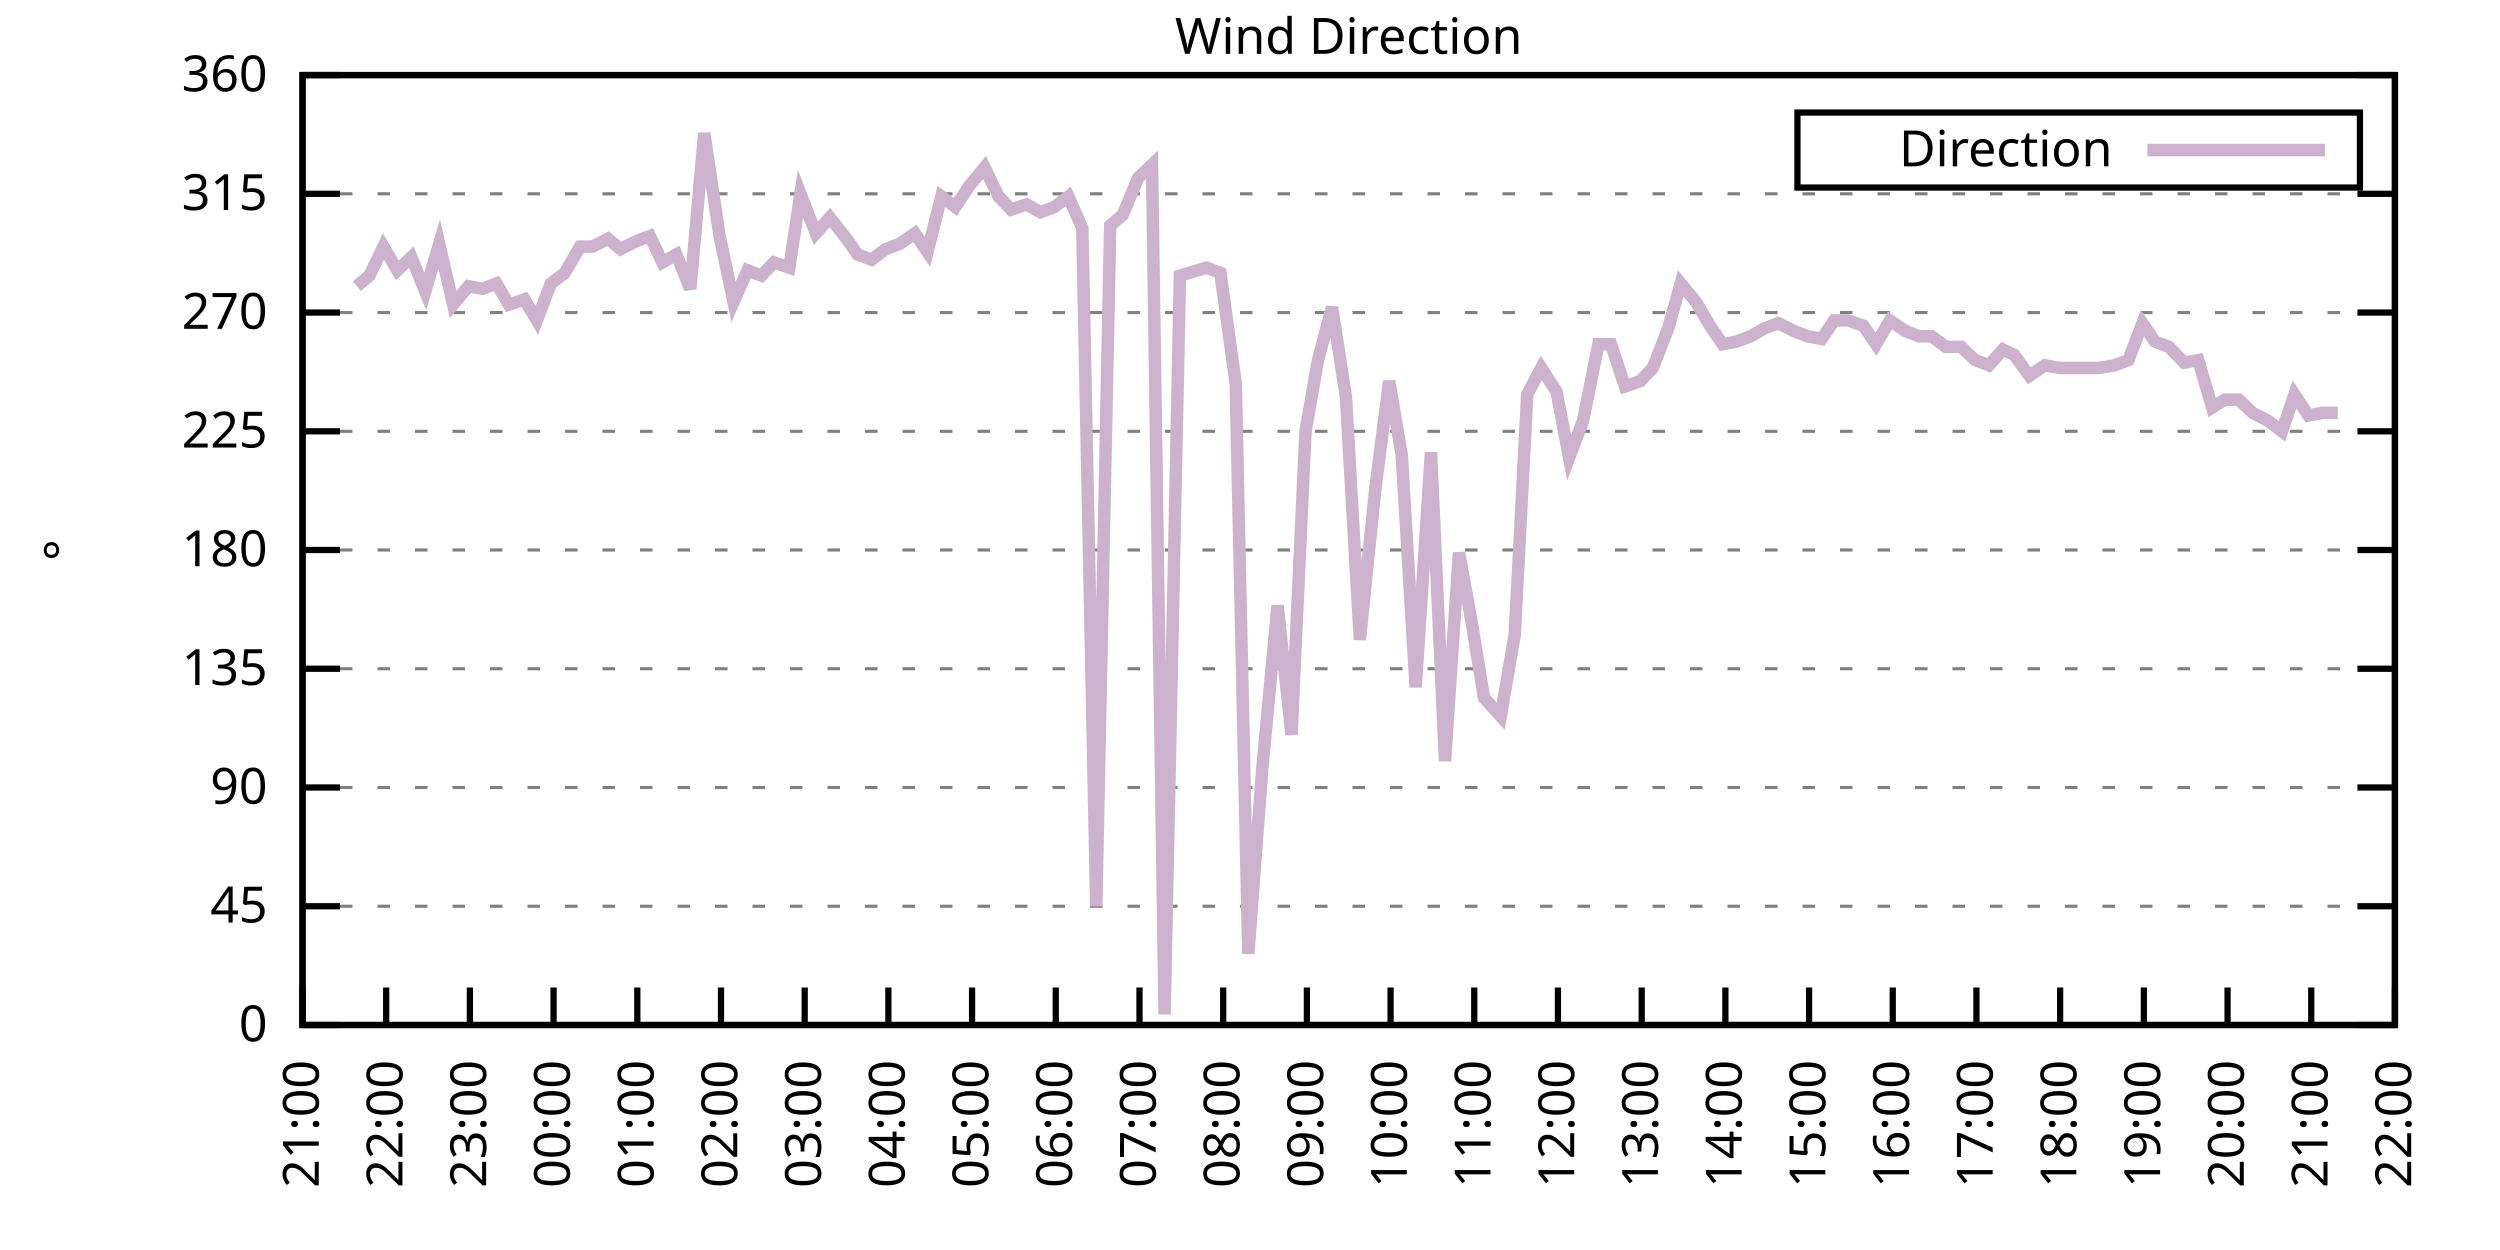
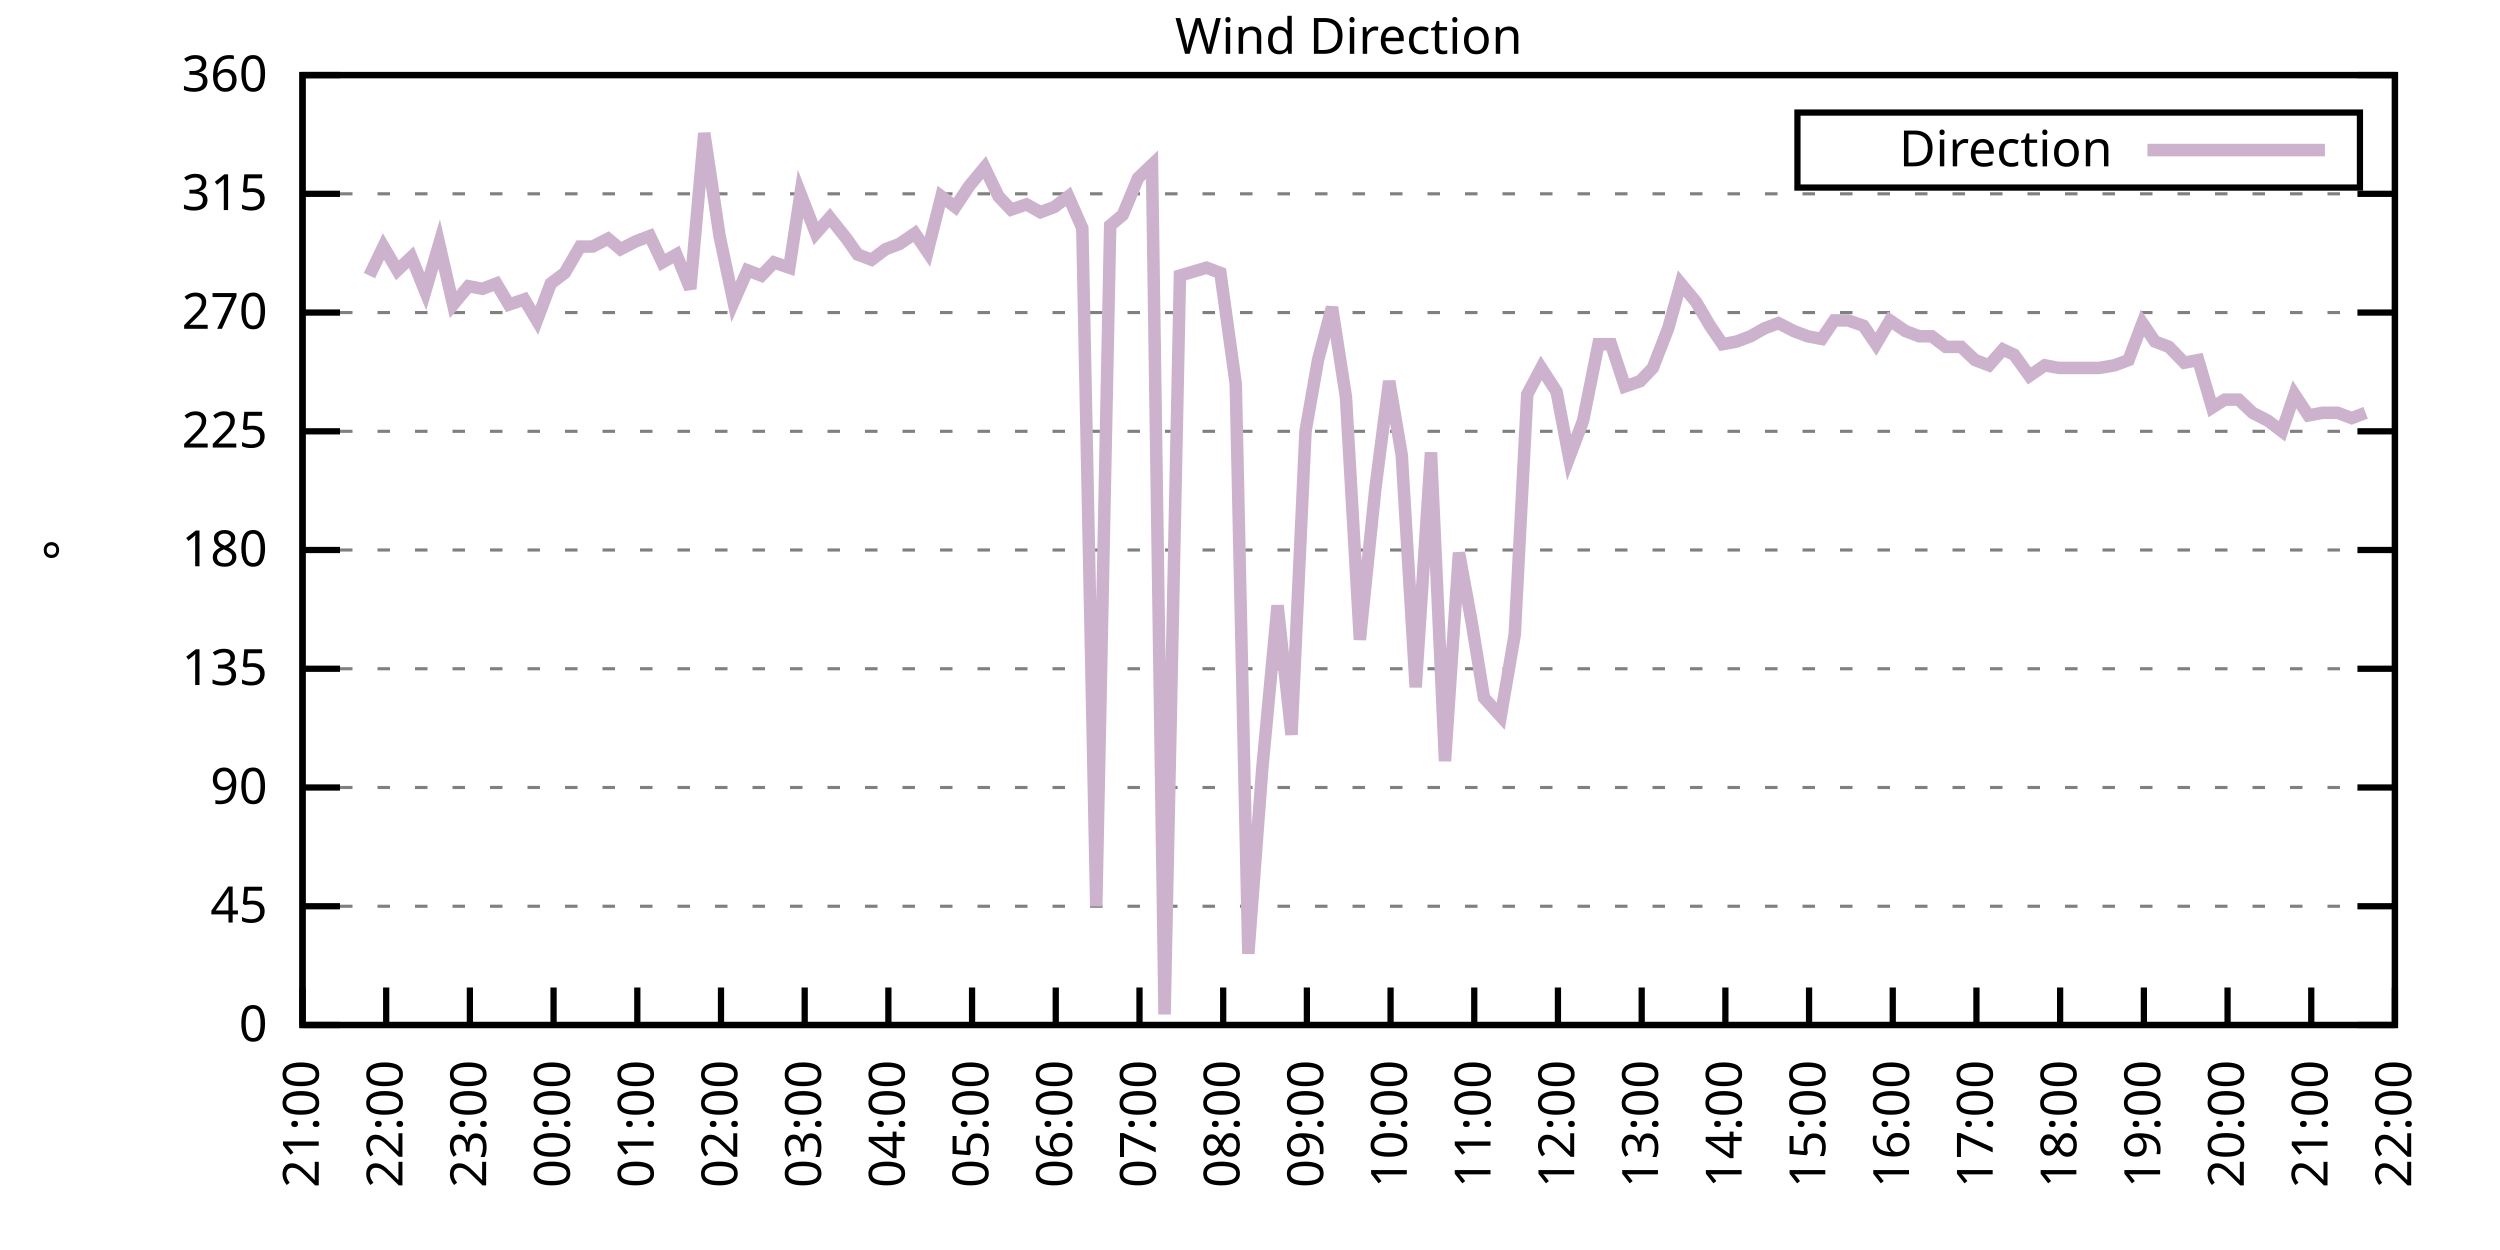
<svg xmlns="http://www.w3.org/2000/svg" xmlns:xlink="http://www.w3.org/1999/xlink" width="400" height="200" viewBox="0 0 400 200">
  <g id="gnuplot_canvas">
    <rect x="0" y="0" width="400" height="200" fill="none" />
    <defs>
      <circle id="gpDot" r="0.5" stroke-width="0.5" stroke="currentColor" />
      <path id="gpPt0" stroke-width="0.333" stroke="currentColor" d="M-1,0 h2 M0,-1 v2" />
      <path id="gpPt1" stroke-width="0.333" stroke="currentColor" d="M-1,-1 L1,1 M1,-1 L-1,1" />
      <path id="gpPt2" stroke-width="0.333" stroke="currentColor" d="M-1,0 L1,0 M0,-1 L0,1 M-1,-1 L1,1 M-1,1 L1,-1" />
      <rect id="gpPt3" stroke-width="0.333" stroke="currentColor" x="-1" y="-1" width="2" height="2" />
      <rect id="gpPt4" stroke-width="0.333" stroke="currentColor" fill="currentColor" x="-1" y="-1" width="2" height="2" />
      <circle id="gpPt5" stroke-width="0.333" stroke="currentColor" cx="0" cy="0" r="1" />
      <use xlink:href="#gpPt5" id="gpPt6" fill="currentColor" stroke="none" />
      <path id="gpPt7" stroke-width="0.333" stroke="currentColor" d="M0,-1.33 L-1.33,0.67 L1.33,0.67 z" />
      <use xlink:href="#gpPt7" id="gpPt8" fill="currentColor" stroke="none" />
      <use xlink:href="#gpPt7" id="gpPt9" stroke="currentColor" transform="rotate(180)" />
      <use xlink:href="#gpPt9" id="gpPt10" fill="currentColor" stroke="none" />
      <use xlink:href="#gpPt3" id="gpPt11" stroke="currentColor" transform="rotate(45)" />
      <use xlink:href="#gpPt11" id="gpPt12" fill="currentColor" stroke="none" />
      <path id="gpPt13" stroke-width="0.333" stroke="currentColor" d="M0,1.330 L1.265,0.411 L0.782,-1.067 L-0.782,-1.076 L-1.265,0.411 z" />
      <use xlink:href="#gpPt13" id="gpPt14" fill="currentColor" stroke="none" />
      <filter id="textbox" filterUnits="objectBoundingBox" x="0" y="0" height="1" width="1">
        <feFlood flood-color="white" flood-opacity="1" result="bgnd" />
        <feComposite in="SourceGraphic" in2="bgnd" operator="atop" />
      </filter>
      <filter id="greybox" filterUnits="objectBoundingBox" x="0" y="0" height="1" width="1">
        <feFlood flood-color="lightgrey" flood-opacity="1" result="grey" />
        <feComposite in="SourceGraphic" in2="grey" operator="atop" />
      </filter>
    </defs>
    <g fill="none" color="white" stroke="currentColor" stroke-width="1.00" stroke-linecap="butt" stroke-linejoin="miter">
</g>
    <g fill="none" color="black" stroke="currentColor" stroke-width="1.00" stroke-linecap="butt" stroke-linejoin="miter">
      <g stroke="none" shape-rendering="crispEdges">
        <polygon fill="rgb(255, 255, 255)" points="48.40,164.00 383.18,164.00 383.18,12.02 48.40,12.02 " />
      </g>
    </g>
    <g fill="none" color="black" stroke="currentColor" stroke-width="1.00" stroke-linecap="butt" stroke-linejoin="miter">
</g>
    <g fill="none" color="black" stroke="black" stroke-width="0.50" stroke-linecap="butt" stroke-linejoin="miter">
</g>
    <g fill="none" color="gray" stroke="currentColor" stroke-width="0.50" stroke-linecap="butt" stroke-linejoin="miter">
      <path stroke="gray" stroke-dasharray="2,4" class="gridline" d="M48.40,164.00 L383.19,164.00  " />
    </g>
    <g fill="none" color="gray" stroke="gray" stroke-width="1.00" stroke-linecap="butt" stroke-linejoin="miter">
</g>
    <g fill="none" color="black" stroke="currentColor" stroke-width="1.00" stroke-linecap="butt" stroke-linejoin="miter">
      <path stroke="black" d="M48.40,164.00 L54.40,164.00 M383.19,164.00 L377.19,164.00  " />
      <g transform="translate(42.80,166.60)" stroke="none" fill="black" font-family="Sans" font-size="8.00" text-anchor="end">
        <text>
          <tspan font-family="Sans"> 0</tspan>
        </text>
      </g>
    </g>
    <g fill="none" color="black" stroke="currentColor" stroke-width="1.00" stroke-linecap="butt" stroke-linejoin="miter">
</g>
    <g fill="none" color="black" stroke="black" stroke-width="0.50" stroke-linecap="butt" stroke-linejoin="miter">
</g>
    <g fill="none" color="gray" stroke="currentColor" stroke-width="0.50" stroke-linecap="butt" stroke-linejoin="miter">
      <path stroke="gray" stroke-dasharray="2,4" class="gridline" d="M48.40,145.00 L383.19,145.00  " />
    </g>
    <g fill="none" color="gray" stroke="gray" stroke-width="1.00" stroke-linecap="butt" stroke-linejoin="miter">
</g>
    <g fill="none" color="black" stroke="currentColor" stroke-width="1.00" stroke-linecap="butt" stroke-linejoin="miter">
      <path stroke="black" d="M48.40,145.00 L54.40,145.00 M383.19,145.00 L377.19,145.00  " />
      <g transform="translate(42.80,147.60)" stroke="none" fill="black" font-family="Sans" font-size="8.00" text-anchor="end">
        <text>
          <tspan font-family="Sans"> 45</tspan>
        </text>
      </g>
    </g>
    <g fill="none" color="black" stroke="currentColor" stroke-width="1.00" stroke-linecap="butt" stroke-linejoin="miter">
</g>
    <g fill="none" color="black" stroke="black" stroke-width="0.50" stroke-linecap="butt" stroke-linejoin="miter">
</g>
    <g fill="none" color="gray" stroke="currentColor" stroke-width="0.50" stroke-linecap="butt" stroke-linejoin="miter">
      <path stroke="gray" stroke-dasharray="2,4" class="gridline" d="M48.40,126.00 L383.19,126.00  " />
    </g>
    <g fill="none" color="gray" stroke="gray" stroke-width="1.00" stroke-linecap="butt" stroke-linejoin="miter">
</g>
    <g fill="none" color="black" stroke="currentColor" stroke-width="1.00" stroke-linecap="butt" stroke-linejoin="miter">
      <path stroke="black" d="M48.40,126.00 L54.40,126.00 M383.19,126.00 L377.19,126.00  " />
      <g transform="translate(42.80,128.60)" stroke="none" fill="black" font-family="Sans" font-size="8.00" text-anchor="end">
        <text>
          <tspan font-family="Sans"> 90</tspan>
        </text>
      </g>
    </g>
    <g fill="none" color="black" stroke="currentColor" stroke-width="1.00" stroke-linecap="butt" stroke-linejoin="miter">
</g>
    <g fill="none" color="black" stroke="black" stroke-width="0.50" stroke-linecap="butt" stroke-linejoin="miter">
</g>
    <g fill="none" color="gray" stroke="currentColor" stroke-width="0.50" stroke-linecap="butt" stroke-linejoin="miter">
      <path stroke="gray" stroke-dasharray="2,4" class="gridline" d="M48.40,107.00 L383.19,107.00  " />
    </g>
    <g fill="none" color="gray" stroke="gray" stroke-width="1.00" stroke-linecap="butt" stroke-linejoin="miter">
</g>
    <g fill="none" color="black" stroke="currentColor" stroke-width="1.00" stroke-linecap="butt" stroke-linejoin="miter">
      <path stroke="black" d="M48.40,107.00 L54.40,107.00 M383.19,107.00 L377.19,107.00  " />
      <g transform="translate(42.80,109.60)" stroke="none" fill="black" font-family="Sans" font-size="8.00" text-anchor="end">
        <text>
          <tspan font-family="Sans"> 135</tspan>
        </text>
      </g>
    </g>
    <g fill="none" color="black" stroke="currentColor" stroke-width="1.00" stroke-linecap="butt" stroke-linejoin="miter">
</g>
    <g fill="none" color="black" stroke="black" stroke-width="0.50" stroke-linecap="butt" stroke-linejoin="miter">
</g>
    <g fill="none" color="gray" stroke="currentColor" stroke-width="0.50" stroke-linecap="butt" stroke-linejoin="miter">
      <path stroke="gray" stroke-dasharray="2,4" class="gridline" d="M48.40,88.00 L383.19,88.00  " />
    </g>
    <g fill="none" color="gray" stroke="gray" stroke-width="1.00" stroke-linecap="butt" stroke-linejoin="miter">
</g>
    <g fill="none" color="black" stroke="currentColor" stroke-width="1.00" stroke-linecap="butt" stroke-linejoin="miter">
      <path stroke="black" d="M48.40,88.00 L54.40,88.00 M383.19,88.00 L377.19,88.00  " />
      <g transform="translate(42.80,90.60)" stroke="none" fill="black" font-family="Sans" font-size="8.00" text-anchor="end">
        <text>
          <tspan font-family="Sans"> 180</tspan>
        </text>
      </g>
    </g>
    <g fill="none" color="black" stroke="currentColor" stroke-width="1.00" stroke-linecap="butt" stroke-linejoin="miter">
</g>
    <g fill="none" color="black" stroke="black" stroke-width="0.50" stroke-linecap="butt" stroke-linejoin="miter">
</g>
    <g fill="none" color="gray" stroke="currentColor" stroke-width="0.50" stroke-linecap="butt" stroke-linejoin="miter">
      <path stroke="gray" stroke-dasharray="2,4" class="gridline" d="M48.40,69.01 L383.19,69.01  " />
    </g>
    <g fill="none" color="gray" stroke="gray" stroke-width="1.00" stroke-linecap="butt" stroke-linejoin="miter">
</g>
    <g fill="none" color="black" stroke="currentColor" stroke-width="1.00" stroke-linecap="butt" stroke-linejoin="miter">
      <path stroke="black" d="M48.40,69.01 L54.40,69.01 M383.19,69.01 L377.19,69.01  " />
      <g transform="translate(42.80,71.61)" stroke="none" fill="black" font-family="Sans" font-size="8.00" text-anchor="end">
        <text>
          <tspan font-family="Sans"> 225</tspan>
        </text>
      </g>
    </g>
    <g fill="none" color="black" stroke="currentColor" stroke-width="1.00" stroke-linecap="butt" stroke-linejoin="miter">
</g>
    <g fill="none" color="black" stroke="black" stroke-width="0.50" stroke-linecap="butt" stroke-linejoin="miter">
</g>
    <g fill="none" color="gray" stroke="currentColor" stroke-width="0.50" stroke-linecap="butt" stroke-linejoin="miter">
      <path stroke="gray" stroke-dasharray="2,4" class="gridline" d="M48.40,50.01 L383.19,50.01  " />
    </g>
    <g fill="none" color="gray" stroke="gray" stroke-width="1.00" stroke-linecap="butt" stroke-linejoin="miter">
</g>
    <g fill="none" color="black" stroke="currentColor" stroke-width="1.00" stroke-linecap="butt" stroke-linejoin="miter">
      <path stroke="black" d="M48.40,50.01 L54.40,50.01 M383.19,50.01 L377.19,50.01  " />
      <g transform="translate(42.80,52.61)" stroke="none" fill="black" font-family="Sans" font-size="8.00" text-anchor="end">
        <text>
          <tspan font-family="Sans"> 270</tspan>
        </text>
      </g>
    </g>
    <g fill="none" color="black" stroke="currentColor" stroke-width="1.00" stroke-linecap="butt" stroke-linejoin="miter">
</g>
    <g fill="none" color="black" stroke="black" stroke-width="0.50" stroke-linecap="butt" stroke-linejoin="miter">
</g>
    <g fill="none" color="gray" stroke="currentColor" stroke-width="0.50" stroke-linecap="butt" stroke-linejoin="miter">
      <path stroke="gray" stroke-dasharray="2,4" class="gridline" d="M48.40,31.01 L383.19,31.01  " />
    </g>
    <g fill="none" color="gray" stroke="gray" stroke-width="1.00" stroke-linecap="butt" stroke-linejoin="miter">
</g>
    <g fill="none" color="black" stroke="currentColor" stroke-width="1.00" stroke-linecap="butt" stroke-linejoin="miter">
      <path stroke="black" d="M48.40,31.01 L54.40,31.01 M383.19,31.01 L377.19,31.01  " />
      <g transform="translate(42.80,33.61)" stroke="none" fill="black" font-family="Sans" font-size="8.00" text-anchor="end">
        <text>
          <tspan font-family="Sans"> 315</tspan>
        </text>
      </g>
    </g>
    <g fill="none" color="black" stroke="currentColor" stroke-width="1.00" stroke-linecap="butt" stroke-linejoin="miter">
</g>
    <g fill="none" color="black" stroke="black" stroke-width="0.50" stroke-linecap="butt" stroke-linejoin="miter">
</g>
    <g fill="none" color="gray" stroke="currentColor" stroke-width="0.50" stroke-linecap="butt" stroke-linejoin="miter">
      <path stroke="gray" stroke-dasharray="2,4" class="gridline" d="M48.40,12.01 L383.19,12.01  " />
    </g>
    <g fill="none" color="gray" stroke="gray" stroke-width="1.00" stroke-linecap="butt" stroke-linejoin="miter">
</g>
    <g fill="none" color="black" stroke="currentColor" stroke-width="1.00" stroke-linecap="butt" stroke-linejoin="miter">
      <path stroke="black" d="M48.40,12.01 L54.40,12.01 M383.19,12.01 L377.19,12.01  " />
      <g transform="translate(42.80,14.61)" stroke="none" fill="black" font-family="Sans" font-size="8.00" text-anchor="end">
        <text>
          <tspan font-family="Sans"> 360</tspan>
        </text>
      </g>
    </g>
    <g fill="none" color="black" stroke="currentColor" stroke-width="1.00" stroke-linecap="butt" stroke-linejoin="miter">
      <path stroke="black" d="M48.40,164.00 L48.40,158.00  " />
      <g transform="translate(51.00,169.60) rotate(270.00)" stroke="none" fill="black" font-family="Sans" font-size="8.00" text-anchor="end">
        <text>
          <tspan font-family="Sans">21:00</tspan>
        </text>
      </g>
    </g>
    <g fill="none" color="black" stroke="currentColor" stroke-width="1.00" stroke-linecap="butt" stroke-linejoin="miter">
      <path stroke="black" d="M61.79,164.00 L61.79,158.00  " />
      <g transform="translate(64.39,169.60) rotate(270.00)" stroke="none" fill="black" font-family="Sans" font-size="8.00" text-anchor="end">
        <text>
          <tspan font-family="Sans">22:00</tspan>
        </text>
      </g>
    </g>
    <g fill="none" color="black" stroke="currentColor" stroke-width="1.00" stroke-linecap="butt" stroke-linejoin="miter">
      <path stroke="black" d="M75.18,164.00 L75.18,158.00  " />
      <g transform="translate(77.78,169.60) rotate(270.00)" stroke="none" fill="black" font-family="Sans" font-size="8.00" text-anchor="end">
        <text>
          <tspan font-family="Sans">23:00</tspan>
        </text>
      </g>
    </g>
    <g fill="none" color="black" stroke="currentColor" stroke-width="1.00" stroke-linecap="butt" stroke-linejoin="miter">
      <path stroke="black" d="M88.57,164.00 L88.57,158.00  " />
      <g transform="translate(91.17,169.60) rotate(270.00)" stroke="none" fill="black" font-family="Sans" font-size="8.00" text-anchor="end">
        <text>
          <tspan font-family="Sans">00:00</tspan>
        </text>
      </g>
    </g>
    <g fill="none" color="black" stroke="currentColor" stroke-width="1.00" stroke-linecap="butt" stroke-linejoin="miter">
      <path stroke="black" d="M101.97,164.00 L101.97,158.00  " />
      <g transform="translate(104.57,169.60) rotate(270.00)" stroke="none" fill="black" font-family="Sans" font-size="8.00" text-anchor="end">
        <text>
          <tspan font-family="Sans">01:00</tspan>
        </text>
      </g>
    </g>
    <g fill="none" color="black" stroke="currentColor" stroke-width="1.00" stroke-linecap="butt" stroke-linejoin="miter">
      <path stroke="black" d="M115.36,164.00 L115.36,158.00  " />
      <g transform="translate(117.96,169.60) rotate(270.00)" stroke="none" fill="black" font-family="Sans" font-size="8.00" text-anchor="end">
        <text>
          <tspan font-family="Sans">02:00</tspan>
        </text>
      </g>
    </g>
    <g fill="none" color="black" stroke="currentColor" stroke-width="1.00" stroke-linecap="butt" stroke-linejoin="miter">
      <path stroke="black" d="M128.75,164.00 L128.75,158.00  " />
      <g transform="translate(131.35,169.60) rotate(270.00)" stroke="none" fill="black" font-family="Sans" font-size="8.00" text-anchor="end">
        <text>
          <tspan font-family="Sans">03:00</tspan>
        </text>
      </g>
    </g>
    <g fill="none" color="black" stroke="currentColor" stroke-width="1.00" stroke-linecap="butt" stroke-linejoin="miter">
      <path stroke="black" d="M142.14,164.00 L142.14,158.00  " />
      <g transform="translate(144.74,169.60) rotate(270.00)" stroke="none" fill="black" font-family="Sans" font-size="8.00" text-anchor="end">
        <text>
          <tspan font-family="Sans">04:00</tspan>
        </text>
      </g>
    </g>
    <g fill="none" color="black" stroke="currentColor" stroke-width="1.00" stroke-linecap="butt" stroke-linejoin="miter">
      <path stroke="black" d="M155.53,164.00 L155.53,158.00  " />
      <g transform="translate(158.13,169.60) rotate(270.00)" stroke="none" fill="black" font-family="Sans" font-size="8.00" text-anchor="end">
        <text>
          <tspan font-family="Sans">05:00</tspan>
        </text>
      </g>
    </g>
    <g fill="none" color="black" stroke="currentColor" stroke-width="1.00" stroke-linecap="butt" stroke-linejoin="miter">
      <path stroke="black" d="M168.92,164.00 L168.92,158.00  " />
      <g transform="translate(171.52,169.60) rotate(270.00)" stroke="none" fill="black" font-family="Sans" font-size="8.00" text-anchor="end">
        <text>
          <tspan font-family="Sans">06:00</tspan>
        </text>
      </g>
    </g>
    <g fill="none" color="black" stroke="currentColor" stroke-width="1.00" stroke-linecap="butt" stroke-linejoin="miter">
      <path stroke="black" d="M182.32,164.00 L182.32,158.00  " />
      <g transform="translate(184.92,169.60) rotate(270.00)" stroke="none" fill="black" font-family="Sans" font-size="8.00" text-anchor="end">
        <text>
          <tspan font-family="Sans">07:00</tspan>
        </text>
      </g>
    </g>
    <g fill="none" color="black" stroke="currentColor" stroke-width="1.00" stroke-linecap="butt" stroke-linejoin="miter">
      <path stroke="black" d="M195.71,164.00 L195.71,158.00  " />
      <g transform="translate(198.31,169.60) rotate(270.00)" stroke="none" fill="black" font-family="Sans" font-size="8.00" text-anchor="end">
        <text>
          <tspan font-family="Sans">08:00</tspan>
        </text>
      </g>
    </g>
    <g fill="none" color="black" stroke="currentColor" stroke-width="1.00" stroke-linecap="butt" stroke-linejoin="miter">
      <path stroke="black" d="M209.10,164.00 L209.10,158.00  " />
      <g transform="translate(211.70,169.60) rotate(270.00)" stroke="none" fill="black" font-family="Sans" font-size="8.00" text-anchor="end">
        <text>
          <tspan font-family="Sans">09:00</tspan>
        </text>
      </g>
    </g>
    <g fill="none" color="black" stroke="currentColor" stroke-width="1.00" stroke-linecap="butt" stroke-linejoin="miter">
      <path stroke="black" d="M222.49,164.00 L222.49,158.00  " />
      <g transform="translate(225.09,169.60) rotate(270.00)" stroke="none" fill="black" font-family="Sans" font-size="8.00" text-anchor="end">
        <text>
          <tspan font-family="Sans">10:00</tspan>
        </text>
      </g>
    </g>
    <g fill="none" color="black" stroke="currentColor" stroke-width="1.00" stroke-linecap="butt" stroke-linejoin="miter">
      <path stroke="black" d="M235.88,164.00 L235.88,158.00  " />
      <g transform="translate(238.48,169.60) rotate(270.00)" stroke="none" fill="black" font-family="Sans" font-size="8.00" text-anchor="end">
        <text>
          <tspan font-family="Sans">11:00</tspan>
        </text>
      </g>
    </g>
    <g fill="none" color="black" stroke="currentColor" stroke-width="1.00" stroke-linecap="butt" stroke-linejoin="miter">
      <path stroke="black" d="M249.27,164.00 L249.27,158.00  " />
      <g transform="translate(251.87,169.60) rotate(270.00)" stroke="none" fill="black" font-family="Sans" font-size="8.00" text-anchor="end">
        <text>
          <tspan font-family="Sans">12:00</tspan>
        </text>
      </g>
    </g>
    <g fill="none" color="black" stroke="currentColor" stroke-width="1.00" stroke-linecap="butt" stroke-linejoin="miter">
      <path stroke="black" d="M262.67,164.00 L262.67,158.00  " />
      <g transform="translate(265.27,169.60) rotate(270.00)" stroke="none" fill="black" font-family="Sans" font-size="8.00" text-anchor="end">
        <text>
          <tspan font-family="Sans">13:00</tspan>
        </text>
      </g>
    </g>
    <g fill="none" color="black" stroke="currentColor" stroke-width="1.00" stroke-linecap="butt" stroke-linejoin="miter">
      <path stroke="black" d="M276.06,164.00 L276.06,158.00  " />
      <g transform="translate(278.66,169.60) rotate(270.00)" stroke="none" fill="black" font-family="Sans" font-size="8.00" text-anchor="end">
        <text>
          <tspan font-family="Sans">14:00</tspan>
        </text>
      </g>
    </g>
    <g fill="none" color="black" stroke="currentColor" stroke-width="1.00" stroke-linecap="butt" stroke-linejoin="miter">
      <path stroke="black" d="M289.45,164.00 L289.45,158.00  " />
      <g transform="translate(292.05,169.60) rotate(270.00)" stroke="none" fill="black" font-family="Sans" font-size="8.00" text-anchor="end">
        <text>
          <tspan font-family="Sans">15:00</tspan>
        </text>
      </g>
    </g>
    <g fill="none" color="black" stroke="currentColor" stroke-width="1.00" stroke-linecap="butt" stroke-linejoin="miter">
      <path stroke="black" d="M302.84,164.00 L302.84,158.00  " />
      <g transform="translate(305.44,169.60) rotate(270.00)" stroke="none" fill="black" font-family="Sans" font-size="8.00" text-anchor="end">
        <text>
          <tspan font-family="Sans">16:00</tspan>
        </text>
      </g>
    </g>
    <g fill="none" color="black" stroke="currentColor" stroke-width="1.00" stroke-linecap="butt" stroke-linejoin="miter">
      <path stroke="black" d="M316.23,164.00 L316.23,158.00  " />
      <g transform="translate(318.83,169.60) rotate(270.00)" stroke="none" fill="black" font-family="Sans" font-size="8.00" text-anchor="end">
        <text>
          <tspan font-family="Sans">17:00</tspan>
        </text>
      </g>
    </g>
    <g fill="none" color="black" stroke="currentColor" stroke-width="1.00" stroke-linecap="butt" stroke-linejoin="miter">
      <path stroke="black" d="M329.62,164.00 L329.62,158.00  " />
      <g transform="translate(332.22,169.60) rotate(270.00)" stroke="none" fill="black" font-family="Sans" font-size="8.00" text-anchor="end">
        <text>
          <tspan font-family="Sans">18:00</tspan>
        </text>
      </g>
    </g>
    <g fill="none" color="black" stroke="currentColor" stroke-width="1.00" stroke-linecap="butt" stroke-linejoin="miter">
      <path stroke="black" d="M343.02,164.00 L343.02,158.00  " />
      <g transform="translate(345.62,169.60) rotate(270.00)" stroke="none" fill="black" font-family="Sans" font-size="8.00" text-anchor="end">
        <text>
          <tspan font-family="Sans">19:00</tspan>
        </text>
      </g>
    </g>
    <g fill="none" color="black" stroke="currentColor" stroke-width="1.00" stroke-linecap="butt" stroke-linejoin="miter">
      <path stroke="black" d="M356.41,164.00 L356.41,158.00  " />
      <g transform="translate(359.01,169.60) rotate(270.00)" stroke="none" fill="black" font-family="Sans" font-size="8.00" text-anchor="end">
        <text>
          <tspan font-family="Sans">20:00</tspan>
        </text>
      </g>
    </g>
    <g fill="none" color="black" stroke="currentColor" stroke-width="1.00" stroke-linecap="butt" stroke-linejoin="miter">
      <path stroke="black" d="M369.80,164.00 L369.80,158.00  " />
      <g transform="translate(372.40,169.60) rotate(270.00)" stroke="none" fill="black" font-family="Sans" font-size="8.00" text-anchor="end">
        <text>
          <tspan font-family="Sans">21:00</tspan>
        </text>
      </g>
    </g>
    <g fill="none" color="black" stroke="currentColor" stroke-width="1.00" stroke-linecap="butt" stroke-linejoin="miter">
      <path stroke="black" d="M383.19,164.00 L383.19,158.00  " />
      <g transform="translate(385.79,169.60) rotate(270.00)" stroke="none" fill="black" font-family="Sans" font-size="8.00" text-anchor="end">
        <text>
          <tspan font-family="Sans">22:00</tspan>
        </text>
      </g>
    </g>
    <g fill="none" color="black" stroke="currentColor" stroke-width="1.00" stroke-linecap="butt" stroke-linejoin="miter">
</g>
    <g fill="none" color="black" stroke="currentColor" stroke-width="1.00" stroke-linecap="butt" stroke-linejoin="miter">
      <path stroke="black" d="M48.40,12.01 L48.40,164.00 L383.19,164.00 L383.19,12.01 L48.40,12.01 Z  " />
    </g>
    <g fill="none" color="black" stroke="currentColor" stroke-width="1.00" stroke-linecap="butt" stroke-linejoin="miter">
</g>
    <g fill="none" color="black" stroke="currentColor" stroke-width="1.00" stroke-linecap="butt" stroke-linejoin="miter">
      <path stroke="black" d="M287.59,30.01 L287.59,18.01 L377.59,18.01 L377.59,30.01 L287.59,30.01 Z  " />
    </g>
    <g id="Wind_direction_plot_1">
      <g fill="none" color="white" stroke="black" stroke-width="2.00" stroke-linecap="butt" stroke-linejoin="miter">
</g>
      <g fill="none" color="black" stroke="currentColor" stroke-width="2.00" stroke-linecap="butt" stroke-linejoin="miter">
        <g transform="translate(337.99,26.61)" stroke="none" fill="black" font-family="Sans" font-size="8.00" text-anchor="end">
          <text>
            <tspan font-family="Sans">Direction</tspan>
          </text>
        </g>
      </g>
      <g fill="none" color="black" stroke="currentColor" stroke-width="2.00" stroke-linecap="butt" stroke-linejoin="miter">
-         <path stroke="rgb(204, 178, 204)" d="M343.59,24.01 L371.99,24.01 M57.10,45.79 L59.11,44.10 L61.35,39.45 L63.58,43.25 L65.81,41.14 L68.04,46.63   L70.27,39.03 L72.50,48.74 L74.96,45.79 L77.19,46.21 L79.42,45.36 L81.43,48.74 L83.89,47.90 L85.90,51.27   L88.13,45.36 L90.36,43.67 L92.82,39.45 L94.82,39.45 L97.28,38.19 L99.29,39.87 L101.74,38.61 L103.98,37.76   L105.98,41.99 L108.22,40.72 L110.45,46.21 L112.68,21.30 L115.13,37.76 L117.37,48.32 L119.60,43.25 L121.83,44.10   L123.84,41.99 L126.29,42.83 L128.08,31.01 L130.54,37.34 L132.77,34.81 L135.45,38.19 L137.23,40.72 L139.46,41.56   L141.69,39.87 L143.93,39.03 L146.38,37.34 L148.39,40.30 L150.62,31.43 L152.85,33.12 L155.09,29.74 L157.54,26.79   L159.77,31.43 L161.78,33.54 L164.24,32.70 L166.47,33.96 L168.70,33.12 L170.93,31.43 L173.17,36.50 L175.40,145.00   L177.63,36.08 L179.64,34.39 L182.09,28.48 L184.32,26.36 L186.33,162.31 L188.79,44.10 L193.03,42.83 L195.26,43.67   L197.72,61.41 L199.73,152.60 L201.96,123.05 L204.41,96.87 L206.64,117.56 L208.88,69.01 L210.88,57.61 L213.12,49.16   L215.35,63.52 L217.58,102.36 L220.04,78.29 L222.27,60.98 L224.28,72.81 L226.51,109.96 L228.96,72.38 L231.20,121.78   L233.43,88.43 L235.44,99.40 L237.44,111.65 L240.12,114.60 L242.36,101.52 L244.36,63.10 L246.60,58.87 L249.05,62.67   L251.06,73.23 L253.29,67.32 L255.75,55.07 L257.76,55.07 L259.99,61.83 L262.44,60.98 L264.45,58.87 L266.91,52.54   L268.92,45.36 L271.37,48.32 L273.60,52.12 L275.61,55.07 L277.84,54.65 L280.07,53.81 L282.31,52.54 L284.54,51.70   L286.99,52.96 L289.23,53.81 L291.46,54.23 L293.47,51.27 L295.70,51.27 L298.15,52.12 L300.16,55.07 L302.39,51.27   L304.85,52.96 L307.08,53.81 L309.09,53.81 L311.32,55.50 L313.78,55.50 L316.01,57.61 L318.24,58.45 L320.47,55.92   L322.26,56.76 L324.71,60.14 L327.17,58.45 L329.40,58.87 L331.41,58.87 L333.64,58.87 L335.87,58.87 L338.33,58.45   L340.56,57.61 L342.79,51.70 L344.80,54.65 L347.03,55.50 L349.49,58.03 L351.72,57.61 L353.95,65.21 L355.96,63.94   L358.19,63.94 L360.42,66.05 L362.88,67.32 L365.11,69.01 L367.12,63.10 L369.35,66.47 L371.58,66.05 L374.04,66.05    " />
+         <path stroke="rgb(204, 178, 204)" d="M343.59,24.01 L371.99,24.01 M59.11,44.10 L61.35,39.45 L63.58,43.25 L65.81,41.14 L68.04,46.63 L70.27,39.03   L72.50,48.74 L74.96,45.79 L77.19,46.21 L79.42,45.36 L81.43,48.74 L83.89,47.90 L85.90,51.27 L88.13,45.36   L90.36,43.67 L92.82,39.45 L94.82,39.45 L97.28,38.19 L99.29,39.87 L101.74,38.61 L103.98,37.76 L105.98,41.99   L108.22,40.72 L110.45,46.21 L112.68,21.30 L115.13,37.76 L117.37,48.32 L119.60,43.25 L121.83,44.10 L123.84,41.99   L126.29,42.83 L128.08,31.01 L130.54,37.34 L132.77,34.81 L135.45,38.19 L137.23,40.72 L139.46,41.56 L141.69,39.87   L143.93,39.03 L146.38,37.34 L148.39,40.30 L150.62,31.43 L152.85,33.12 L155.09,29.74 L157.54,26.79 L159.77,31.43   L161.78,33.54 L164.24,32.70 L166.47,33.96 L168.70,33.12 L170.93,31.43 L173.17,36.50 L175.40,145.00 L177.63,36.08   L179.64,34.39 L182.09,28.48 L184.32,26.36 L186.33,162.31 L188.79,44.10 L193.03,42.83 L195.26,43.67 L197.72,61.41   L199.73,152.60 L201.96,123.05 L204.41,96.87 L206.64,117.56 L208.88,69.01 L210.88,57.61 L213.12,49.16 L215.35,63.52   L217.58,102.36 L220.04,78.29 L222.27,60.98 L224.28,72.81 L226.51,109.96 L228.96,72.38 L231.20,121.78 L233.43,88.43   L235.44,99.40 L237.44,111.65 L240.12,114.60 L242.36,101.52 L244.36,63.10 L246.60,58.87 L249.05,62.67 L251.06,73.23   L253.29,67.32 L255.75,55.07 L257.76,55.07 L259.99,61.83 L262.44,60.98 L264.45,58.87 L266.91,52.54 L268.92,45.36   L271.37,48.32 L273.60,52.12 L275.61,55.07 L277.84,54.65 L280.07,53.81 L282.31,52.54 L284.54,51.70 L286.99,52.96   L289.23,53.81 L291.46,54.23 L293.47,51.27 L295.70,51.27 L298.15,52.12 L300.16,55.07 L302.39,51.27 L304.85,52.96   L307.08,53.81 L309.09,53.81 L311.32,55.50 L313.78,55.50 L316.01,57.61 L318.24,58.45 L320.47,55.92 L322.26,56.76   L324.71,60.14 L327.17,58.45 L329.40,58.87 L331.41,58.87 L333.64,58.87 L335.87,58.87 L338.33,58.45 L340.56,57.61   L342.79,51.70 L344.80,54.65 L347.03,55.50 L349.49,58.03 L351.72,57.61 L353.95,65.21 L355.96,63.94 L358.19,63.94   L360.42,66.05 L362.88,67.32 L365.11,69.01 L367.12,63.10 L369.35,66.47 L371.58,66.05 L374.04,66.05 L376.27,66.90   L378.50,66.05  " />
      </g>
    </g>
    <g fill="none" color="black" stroke="currentColor" stroke-width="2.00" stroke-linecap="butt" stroke-linejoin="miter">
</g>
    <g fill="none" color="black" stroke="black" stroke-width="1.00" stroke-linecap="butt" stroke-linejoin="miter">
</g>
    <g fill="none" color="black" stroke="currentColor" stroke-width="1.00" stroke-linecap="butt" stroke-linejoin="miter">
      <path stroke="black" d="M48.40,12.01 L48.40,164.00 L383.19,164.00 L383.19,12.01 L48.40,12.01 Z  " />
      <g transform="translate(12.80,88.01) rotate(270.00)" stroke="none" fill="black" font-family="Sans" font-size="8.00" text-anchor="middle">
        <text>
          <tspan font-family="Sans">°</tspan>
        </text>
      </g>
    </g>
    <g fill="none" color="black" stroke="currentColor" stroke-width="1.00" stroke-linecap="butt" stroke-linejoin="miter">
</g>
    <g fill="none" color="black" stroke="currentColor" stroke-width="1.00" stroke-linecap="butt" stroke-linejoin="miter">
      <g transform="translate(215.79,8.61)" stroke="none" fill="black" font-family="Sans" font-size="8.00" text-anchor="middle">
        <text>
          <tspan font-family="Sans">Wind Direction</tspan>
        </text>
      </g>
    </g>
    <g fill="none" color="black" stroke="currentColor" stroke-width="1.00" stroke-linecap="butt" stroke-linejoin="miter">
</g>
  </g>
</svg>
